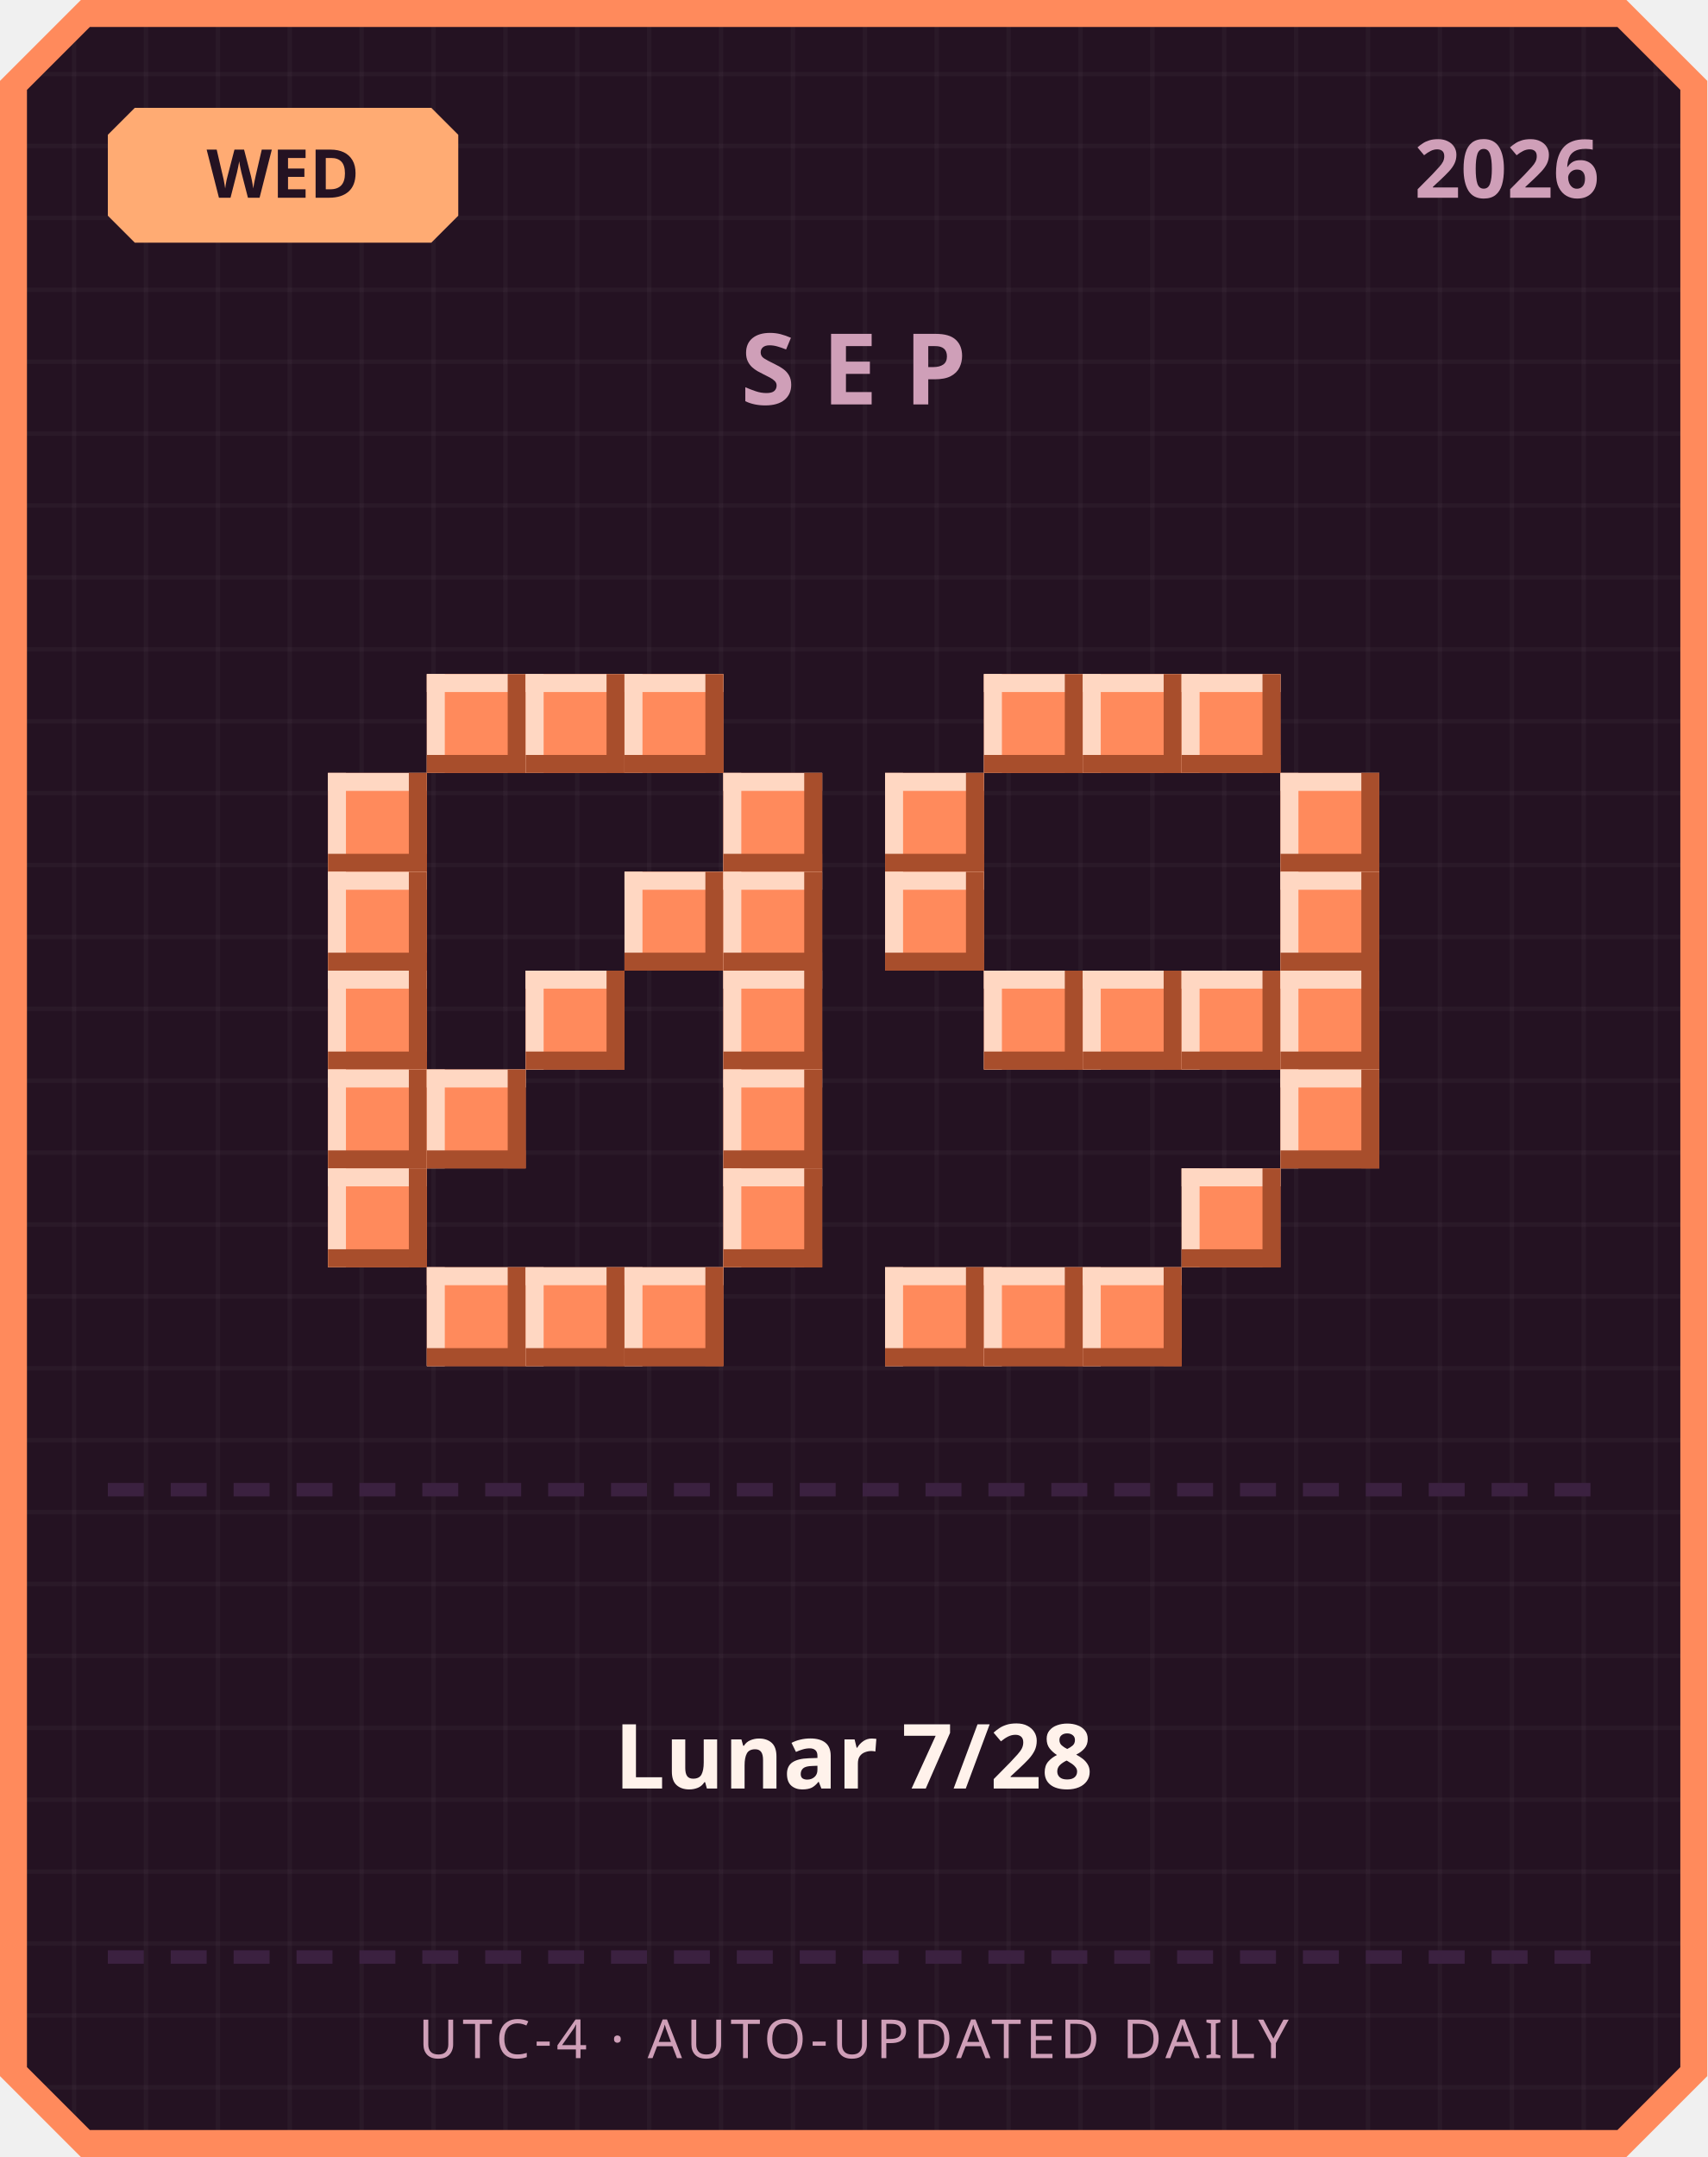
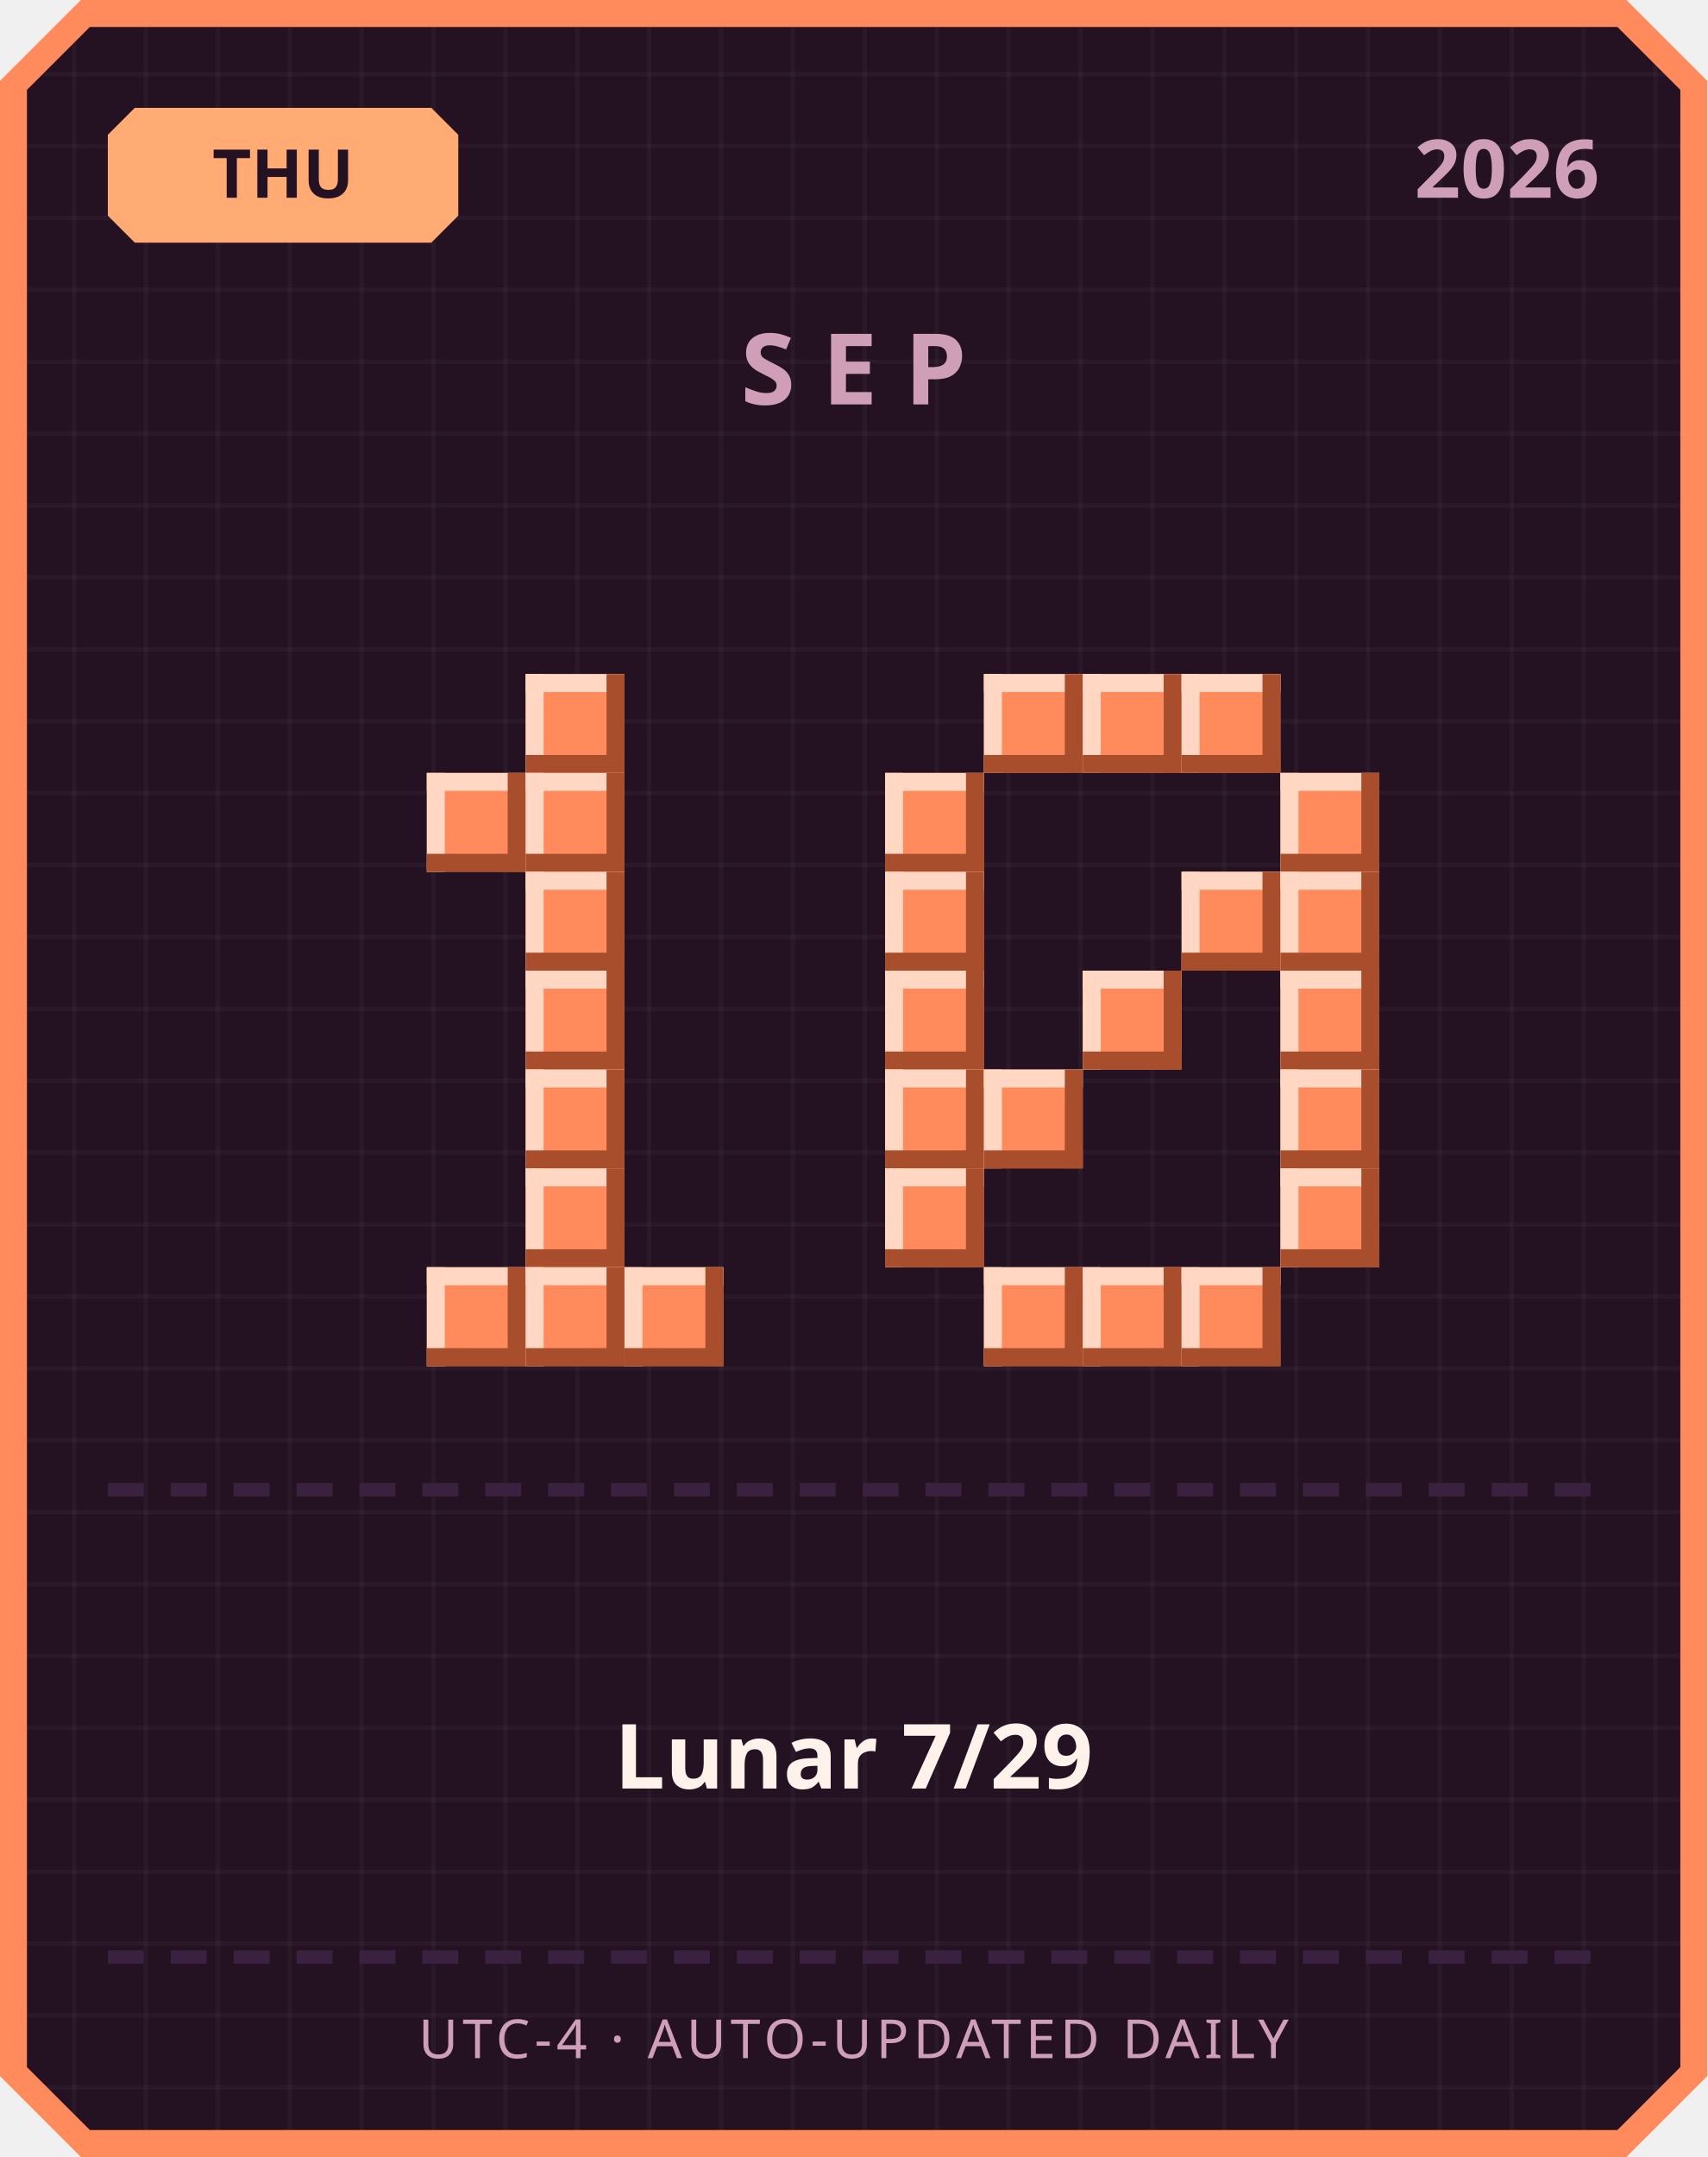
<svg xmlns="http://www.w3.org/2000/svg" width="380" height="480" viewBox="0 0 380 480">
  <defs>
    <pattern id="grid" width="16" height="16" patternUnits="userSpaceOnUse">
      <rect width="16" height="16" fill="#241222" />
      <rect width="1" height="16" fill="#ffffff" opacity="0.03" />
      <rect width="16" height="1" fill="#ffffff" opacity="0.03" />
    </pattern>
  </defs>
  <path d="M 18,0 L 362,0 L 380,18 L 380,462 L 362,480 L 18,480 L 0,462 L 0,18 Z" fill="#ff8a5c" />
  <path d="M 20,6 L 360,6 L 374,20 L 374,460 L 360,474 L 20,474 L 6,460 L 6,20 Z" fill="url(#grid)" />
  <path d="M 30,24 L 96,24 L 102,30 L 102,48 L 96,54 L 30,54 L 24,48 L 24,30 Z" fill="#ffab73" />
-   <text x="63" y="44" text-anchor="middle" font-family="'Segoe UI', sans-serif" font-size="15" font-weight="700" fill="#241222">WED</text>
+   <text x="63" y="44" text-anchor="middle" font-family="'Segoe UI', sans-serif" font-size="15" font-weight="700" fill="#241222">THU</text>
  <text x="356" y="44" text-anchor="end" font-family="'Segoe UI', sans-serif" font-size="18" font-weight="700" fill="#cf9fb8">2026</text>
  <text x="190" y="90" text-anchor="middle" font-family="'Segoe UI', sans-serif" font-size="22" font-weight="700" letter-spacing="6" fill="#cf9fb8">SEP</text>
-   <rect x="95" y="150" width="22" height="22" fill="#ff8a5c" />
-   <rect x="95" y="150" width="22" height="4" fill="#ffd7c2" />
-   <rect x="95" y="150" width="4" height="22" fill="#ffd7c2" />
-   <rect x="95" y="168" width="22" height="4" fill="#a84e2c" />
-   <rect x="113" y="150" width="4" height="22" fill="#a84e2c" />
  <rect x="117" y="150" width="22" height="22" fill="#ff8a5c" />
  <rect x="117" y="150" width="22" height="4" fill="#ffd7c2" />
  <rect x="117" y="150" width="4" height="22" fill="#ffd7c2" />
  <rect x="117" y="168" width="22" height="4" fill="#a84e2c" />
  <rect x="135" y="150" width="4" height="22" fill="#a84e2c" />
-   <rect x="139" y="150" width="22" height="22" fill="#ff8a5c" />
-   <rect x="139" y="150" width="22" height="4" fill="#ffd7c2" />
-   <rect x="139" y="150" width="4" height="22" fill="#ffd7c2" />
-   <rect x="139" y="168" width="22" height="4" fill="#a84e2c" />
-   <rect x="157" y="150" width="4" height="22" fill="#a84e2c" />
-   <rect x="73" y="172" width="22" height="22" fill="#ff8a5c" />
-   <rect x="73" y="172" width="22" height="4" fill="#ffd7c2" />
-   <rect x="73" y="172" width="4" height="22" fill="#ffd7c2" />
-   <rect x="73" y="190" width="22" height="4" fill="#a84e2c" />
-   <rect x="91" y="172" width="4" height="22" fill="#a84e2c" />
-   <rect x="161" y="172" width="22" height="22" fill="#ff8a5c" />
-   <rect x="161" y="172" width="22" height="4" fill="#ffd7c2" />
-   <rect x="161" y="172" width="4" height="22" fill="#ffd7c2" />
-   <rect x="161" y="190" width="22" height="4" fill="#a84e2c" />
-   <rect x="179" y="172" width="4" height="22" fill="#a84e2c" />
-   <rect x="73" y="194" width="22" height="22" fill="#ff8a5c" />
-   <rect x="73" y="194" width="22" height="4" fill="#ffd7c2" />
-   <rect x="73" y="194" width="4" height="22" fill="#ffd7c2" />
-   <rect x="73" y="212" width="22" height="4" fill="#a84e2c" />
-   <rect x="91" y="194" width="4" height="22" fill="#a84e2c" />
-   <rect x="139" y="194" width="22" height="22" fill="#ff8a5c" />
-   <rect x="139" y="194" width="22" height="4" fill="#ffd7c2" />
-   <rect x="139" y="194" width="4" height="22" fill="#ffd7c2" />
-   <rect x="139" y="212" width="22" height="4" fill="#a84e2c" />
-   <rect x="157" y="194" width="4" height="22" fill="#a84e2c" />
-   <rect x="161" y="194" width="22" height="22" fill="#ff8a5c" />
-   <rect x="161" y="194" width="22" height="4" fill="#ffd7c2" />
-   <rect x="161" y="194" width="4" height="22" fill="#ffd7c2" />
-   <rect x="161" y="212" width="22" height="4" fill="#a84e2c" />
-   <rect x="179" y="194" width="4" height="22" fill="#a84e2c" />
-   <rect x="73" y="216" width="22" height="22" fill="#ff8a5c" />
-   <rect x="73" y="216" width="22" height="4" fill="#ffd7c2" />
-   <rect x="73" y="216" width="4" height="22" fill="#ffd7c2" />
-   <rect x="73" y="234" width="22" height="4" fill="#a84e2c" />
-   <rect x="91" y="216" width="4" height="22" fill="#a84e2c" />
+   <rect x="95" y="172" width="22" height="22" fill="#ff8a5c" />
+   <rect x="95" y="172" width="22" height="4" fill="#ffd7c2" />
+   <rect x="95" y="172" width="4" height="22" fill="#ffd7c2" />
+   <rect x="95" y="190" width="22" height="4" fill="#a84e2c" />
+   <rect x="113" y="172" width="4" height="22" fill="#a84e2c" />
+   <rect x="117" y="172" width="22" height="22" fill="#ff8a5c" />
+   <rect x="117" y="172" width="22" height="4" fill="#ffd7c2" />
+   <rect x="117" y="172" width="4" height="22" fill="#ffd7c2" />
+   <rect x="117" y="190" width="22" height="4" fill="#a84e2c" />
+   <rect x="135" y="172" width="4" height="22" fill="#a84e2c" />
+   <rect x="117" y="194" width="22" height="22" fill="#ff8a5c" />
+   <rect x="117" y="194" width="22" height="4" fill="#ffd7c2" />
+   <rect x="117" y="194" width="4" height="22" fill="#ffd7c2" />
+   <rect x="117" y="212" width="22" height="4" fill="#a84e2c" />
+   <rect x="135" y="194" width="4" height="22" fill="#a84e2c" />
  <rect x="117" y="216" width="22" height="22" fill="#ff8a5c" />
  <rect x="117" y="216" width="22" height="4" fill="#ffd7c2" />
  <rect x="117" y="216" width="4" height="22" fill="#ffd7c2" />
  <rect x="117" y="234" width="22" height="4" fill="#a84e2c" />
  <rect x="135" y="216" width="4" height="22" fill="#a84e2c" />
-   <rect x="161" y="216" width="22" height="22" fill="#ff8a5c" />
-   <rect x="161" y="216" width="22" height="4" fill="#ffd7c2" />
-   <rect x="161" y="216" width="4" height="22" fill="#ffd7c2" />
-   <rect x="161" y="234" width="22" height="4" fill="#a84e2c" />
-   <rect x="179" y="216" width="4" height="22" fill="#a84e2c" />
-   <rect x="73" y="238" width="22" height="22" fill="#ff8a5c" />
-   <rect x="73" y="238" width="22" height="4" fill="#ffd7c2" />
-   <rect x="73" y="238" width="4" height="22" fill="#ffd7c2" />
-   <rect x="73" y="256" width="22" height="4" fill="#a84e2c" />
-   <rect x="91" y="238" width="4" height="22" fill="#a84e2c" />
-   <rect x="95" y="238" width="22" height="22" fill="#ff8a5c" />
-   <rect x="95" y="238" width="22" height="4" fill="#ffd7c2" />
-   <rect x="95" y="238" width="4" height="22" fill="#ffd7c2" />
-   <rect x="95" y="256" width="22" height="4" fill="#a84e2c" />
-   <rect x="113" y="238" width="4" height="22" fill="#a84e2c" />
-   <rect x="161" y="238" width="22" height="22" fill="#ff8a5c" />
-   <rect x="161" y="238" width="22" height="4" fill="#ffd7c2" />
-   <rect x="161" y="238" width="4" height="22" fill="#ffd7c2" />
-   <rect x="161" y="256" width="22" height="4" fill="#a84e2c" />
-   <rect x="179" y="238" width="4" height="22" fill="#a84e2c" />
-   <rect x="73" y="260" width="22" height="22" fill="#ff8a5c" />
-   <rect x="73" y="260" width="22" height="4" fill="#ffd7c2" />
-   <rect x="73" y="260" width="4" height="22" fill="#ffd7c2" />
-   <rect x="73" y="278" width="22" height="4" fill="#a84e2c" />
-   <rect x="91" y="260" width="4" height="22" fill="#a84e2c" />
-   <rect x="161" y="260" width="22" height="22" fill="#ff8a5c" />
-   <rect x="161" y="260" width="22" height="4" fill="#ffd7c2" />
-   <rect x="161" y="260" width="4" height="22" fill="#ffd7c2" />
-   <rect x="161" y="278" width="22" height="4" fill="#a84e2c" />
-   <rect x="179" y="260" width="4" height="22" fill="#a84e2c" />
+   <rect x="117" y="238" width="22" height="22" fill="#ff8a5c" />
+   <rect x="117" y="238" width="22" height="4" fill="#ffd7c2" />
+   <rect x="117" y="238" width="4" height="22" fill="#ffd7c2" />
+   <rect x="117" y="256" width="22" height="4" fill="#a84e2c" />
+   <rect x="135" y="238" width="4" height="22" fill="#a84e2c" />
+   <rect x="117" y="260" width="22" height="22" fill="#ff8a5c" />
+   <rect x="117" y="260" width="22" height="4" fill="#ffd7c2" />
+   <rect x="117" y="260" width="4" height="22" fill="#ffd7c2" />
+   <rect x="117" y="278" width="22" height="4" fill="#a84e2c" />
+   <rect x="135" y="260" width="4" height="22" fill="#a84e2c" />
  <rect x="95" y="282" width="22" height="22" fill="#ff8a5c" />
  <rect x="95" y="282" width="22" height="4" fill="#ffd7c2" />
  <rect x="95" y="282" width="4" height="22" fill="#ffd7c2" />
  <rect x="95" y="300" width="22" height="4" fill="#a84e2c" />
  <rect x="113" y="282" width="4" height="22" fill="#a84e2c" />
  <rect x="117" y="282" width="22" height="22" fill="#ff8a5c" />
  <rect x="117" y="282" width="22" height="4" fill="#ffd7c2" />
  <rect x="117" y="282" width="4" height="22" fill="#ffd7c2" />
  <rect x="117" y="300" width="22" height="4" fill="#a84e2c" />
  <rect x="135" y="282" width="4" height="22" fill="#a84e2c" />
  <rect x="139" y="282" width="22" height="22" fill="#ff8a5c" />
  <rect x="139" y="282" width="22" height="4" fill="#ffd7c2" />
  <rect x="139" y="282" width="4" height="22" fill="#ffd7c2" />
  <rect x="139" y="300" width="22" height="4" fill="#a84e2c" />
  <rect x="157" y="282" width="4" height="22" fill="#a84e2c" />
  <rect x="219" y="150" width="22" height="22" fill="#ff8a5c" />
  <rect x="219" y="150" width="22" height="4" fill="#ffd7c2" />
  <rect x="219" y="150" width="4" height="22" fill="#ffd7c2" />
  <rect x="219" y="168" width="22" height="4" fill="#a84e2c" />
  <rect x="237" y="150" width="4" height="22" fill="#a84e2c" />
  <rect x="241" y="150" width="22" height="22" fill="#ff8a5c" />
  <rect x="241" y="150" width="22" height="4" fill="#ffd7c2" />
  <rect x="241" y="150" width="4" height="22" fill="#ffd7c2" />
  <rect x="241" y="168" width="22" height="4" fill="#a84e2c" />
  <rect x="259" y="150" width="4" height="22" fill="#a84e2c" />
  <rect x="263" y="150" width="22" height="22" fill="#ff8a5c" />
  <rect x="263" y="150" width="22" height="4" fill="#ffd7c2" />
  <rect x="263" y="150" width="4" height="22" fill="#ffd7c2" />
  <rect x="263" y="168" width="22" height="4" fill="#a84e2c" />
  <rect x="281" y="150" width="4" height="22" fill="#a84e2c" />
  <rect x="197" y="172" width="22" height="22" fill="#ff8a5c" />
  <rect x="197" y="172" width="22" height="4" fill="#ffd7c2" />
  <rect x="197" y="172" width="4" height="22" fill="#ffd7c2" />
  <rect x="197" y="190" width="22" height="4" fill="#a84e2c" />
  <rect x="215" y="172" width="4" height="22" fill="#a84e2c" />
  <rect x="285" y="172" width="22" height="22" fill="#ff8a5c" />
  <rect x="285" y="172" width="22" height="4" fill="#ffd7c2" />
  <rect x="285" y="172" width="4" height="22" fill="#ffd7c2" />
  <rect x="285" y="190" width="22" height="4" fill="#a84e2c" />
  <rect x="303" y="172" width="4" height="22" fill="#a84e2c" />
  <rect x="197" y="194" width="22" height="22" fill="#ff8a5c" />
  <rect x="197" y="194" width="22" height="4" fill="#ffd7c2" />
  <rect x="197" y="194" width="4" height="22" fill="#ffd7c2" />
  <rect x="197" y="212" width="22" height="4" fill="#a84e2c" />
  <rect x="215" y="194" width="4" height="22" fill="#a84e2c" />
+   <rect x="263" y="194" width="22" height="22" fill="#ff8a5c" />
+   <rect x="263" y="194" width="22" height="4" fill="#ffd7c2" />
+   <rect x="263" y="194" width="4" height="22" fill="#ffd7c2" />
+   <rect x="263" y="212" width="22" height="4" fill="#a84e2c" />
+   <rect x="281" y="194" width="4" height="22" fill="#a84e2c" />
  <rect x="285" y="194" width="22" height="22" fill="#ff8a5c" />
  <rect x="285" y="194" width="22" height="4" fill="#ffd7c2" />
  <rect x="285" y="194" width="4" height="22" fill="#ffd7c2" />
  <rect x="285" y="212" width="22" height="4" fill="#a84e2c" />
  <rect x="303" y="194" width="4" height="22" fill="#a84e2c" />
-   <rect x="219" y="216" width="22" height="22" fill="#ff8a5c" />
-   <rect x="219" y="216" width="22" height="4" fill="#ffd7c2" />
-   <rect x="219" y="216" width="4" height="22" fill="#ffd7c2" />
-   <rect x="219" y="234" width="22" height="4" fill="#a84e2c" />
-   <rect x="237" y="216" width="4" height="22" fill="#a84e2c" />
+   <rect x="197" y="216" width="22" height="22" fill="#ff8a5c" />
+   <rect x="197" y="216" width="22" height="4" fill="#ffd7c2" />
+   <rect x="197" y="216" width="4" height="22" fill="#ffd7c2" />
+   <rect x="197" y="234" width="22" height="4" fill="#a84e2c" />
+   <rect x="215" y="216" width="4" height="22" fill="#a84e2c" />
  <rect x="241" y="216" width="22" height="22" fill="#ff8a5c" />
  <rect x="241" y="216" width="22" height="4" fill="#ffd7c2" />
  <rect x="241" y="216" width="4" height="22" fill="#ffd7c2" />
  <rect x="241" y="234" width="22" height="4" fill="#a84e2c" />
  <rect x="259" y="216" width="4" height="22" fill="#a84e2c" />
-   <rect x="263" y="216" width="22" height="22" fill="#ff8a5c" />
-   <rect x="263" y="216" width="22" height="4" fill="#ffd7c2" />
-   <rect x="263" y="216" width="4" height="22" fill="#ffd7c2" />
-   <rect x="263" y="234" width="22" height="4" fill="#a84e2c" />
-   <rect x="281" y="216" width="4" height="22" fill="#a84e2c" />
  <rect x="285" y="216" width="22" height="22" fill="#ff8a5c" />
  <rect x="285" y="216" width="22" height="4" fill="#ffd7c2" />
  <rect x="285" y="216" width="4" height="22" fill="#ffd7c2" />
  <rect x="285" y="234" width="22" height="4" fill="#a84e2c" />
  <rect x="303" y="216" width="4" height="22" fill="#a84e2c" />
+   <rect x="197" y="238" width="22" height="22" fill="#ff8a5c" />
+   <rect x="197" y="238" width="22" height="4" fill="#ffd7c2" />
+   <rect x="197" y="238" width="4" height="22" fill="#ffd7c2" />
+   <rect x="197" y="256" width="22" height="4" fill="#a84e2c" />
+   <rect x="215" y="238" width="4" height="22" fill="#a84e2c" />
+   <rect x="219" y="238" width="22" height="22" fill="#ff8a5c" />
+   <rect x="219" y="238" width="22" height="4" fill="#ffd7c2" />
+   <rect x="219" y="238" width="4" height="22" fill="#ffd7c2" />
+   <rect x="219" y="256" width="22" height="4" fill="#a84e2c" />
+   <rect x="237" y="238" width="4" height="22" fill="#a84e2c" />
  <rect x="285" y="238" width="22" height="22" fill="#ff8a5c" />
  <rect x="285" y="238" width="22" height="4" fill="#ffd7c2" />
  <rect x="285" y="238" width="4" height="22" fill="#ffd7c2" />
  <rect x="285" y="256" width="22" height="4" fill="#a84e2c" />
  <rect x="303" y="238" width="4" height="22" fill="#a84e2c" />
-   <rect x="263" y="260" width="22" height="22" fill="#ff8a5c" />
-   <rect x="263" y="260" width="22" height="4" fill="#ffd7c2" />
-   <rect x="263" y="260" width="4" height="22" fill="#ffd7c2" />
-   <rect x="263" y="278" width="22" height="4" fill="#a84e2c" />
-   <rect x="281" y="260" width="4" height="22" fill="#a84e2c" />
-   <rect x="197" y="282" width="22" height="22" fill="#ff8a5c" />
-   <rect x="197" y="282" width="22" height="4" fill="#ffd7c2" />
-   <rect x="197" y="282" width="4" height="22" fill="#ffd7c2" />
-   <rect x="197" y="300" width="22" height="4" fill="#a84e2c" />
-   <rect x="215" y="282" width="4" height="22" fill="#a84e2c" />
+   <rect x="197" y="260" width="22" height="22" fill="#ff8a5c" />
+   <rect x="197" y="260" width="22" height="4" fill="#ffd7c2" />
+   <rect x="197" y="260" width="4" height="22" fill="#ffd7c2" />
+   <rect x="197" y="278" width="22" height="4" fill="#a84e2c" />
+   <rect x="215" y="260" width="4" height="22" fill="#a84e2c" />
+   <rect x="285" y="260" width="22" height="22" fill="#ff8a5c" />
+   <rect x="285" y="260" width="22" height="4" fill="#ffd7c2" />
+   <rect x="285" y="260" width="4" height="22" fill="#ffd7c2" />
+   <rect x="285" y="278" width="22" height="4" fill="#a84e2c" />
+   <rect x="303" y="260" width="4" height="22" fill="#a84e2c" />
  <rect x="219" y="282" width="22" height="22" fill="#ff8a5c" />
  <rect x="219" y="282" width="22" height="4" fill="#ffd7c2" />
  <rect x="219" y="282" width="4" height="22" fill="#ffd7c2" />
  <rect x="219" y="300" width="22" height="4" fill="#a84e2c" />
  <rect x="237" y="282" width="4" height="22" fill="#a84e2c" />
  <rect x="241" y="282" width="22" height="22" fill="#ff8a5c" />
  <rect x="241" y="282" width="22" height="4" fill="#ffd7c2" />
  <rect x="241" y="282" width="4" height="22" fill="#ffd7c2" />
  <rect x="241" y="300" width="22" height="4" fill="#a84e2c" />
  <rect x="259" y="282" width="4" height="22" fill="#a84e2c" />
+   <rect x="263" y="282" width="22" height="22" fill="#ff8a5c" />
+   <rect x="263" y="282" width="22" height="4" fill="#ffd7c2" />
+   <rect x="263" y="282" width="4" height="22" fill="#ffd7c2" />
+   <rect x="263" y="300" width="22" height="4" fill="#a84e2c" />
+   <rect x="281" y="282" width="4" height="22" fill="#a84e2c" />
  <rect x="24" y="330" width="8" height="3" fill="#3b2140" />
  <rect x="38" y="330" width="8" height="3" fill="#3b2140" />
  <rect x="52" y="330" width="8" height="3" fill="#3b2140" />
  <rect x="66" y="330" width="8" height="3" fill="#3b2140" />
  <rect x="80" y="330" width="8" height="3" fill="#3b2140" />
  <rect x="94" y="330" width="8" height="3" fill="#3b2140" />
  <rect x="108" y="330" width="8" height="3" fill="#3b2140" />
  <rect x="122" y="330" width="8" height="3" fill="#3b2140" />
  <rect x="136" y="330" width="8" height="3" fill="#3b2140" />
  <rect x="150" y="330" width="8" height="3" fill="#3b2140" />
  <rect x="164" y="330" width="8" height="3" fill="#3b2140" />
  <rect x="178" y="330" width="8" height="3" fill="#3b2140" />
  <rect x="192" y="330" width="8" height="3" fill="#3b2140" />
  <rect x="206" y="330" width="8" height="3" fill="#3b2140" />
  <rect x="220" y="330" width="8" height="3" fill="#3b2140" />
  <rect x="234" y="330" width="8" height="3" fill="#3b2140" />
  <rect x="248" y="330" width="8" height="3" fill="#3b2140" />
  <rect x="262" y="330" width="8" height="3" fill="#3b2140" />
  <rect x="276" y="330" width="8" height="3" fill="#3b2140" />
  <rect x="290" y="330" width="8" height="3" fill="#3b2140" />
  <rect x="304" y="330" width="8" height="3" fill="#3b2140" />
  <rect x="318" y="330" width="8" height="3" fill="#3b2140" />
  <rect x="332" y="330" width="8" height="3" fill="#3b2140" />
  <rect x="346" y="330" width="8" height="3" fill="#3b2140" />
-   <text x="190" y="398" text-anchor="middle" font-family="'Segoe UI', 'Microsoft JhengHei', sans-serif" font-size="20" font-weight="700" fill="#fff2eb">Lunar 7/28</text>
+   <text x="190" y="398" text-anchor="middle" font-family="'Segoe UI', 'Microsoft JhengHei', sans-serif" font-size="20" font-weight="700" fill="#fff2eb">Lunar 7/29</text>
  <rect x="24" y="434" width="8" height="3" fill="#3b2140" />
  <rect x="38" y="434" width="8" height="3" fill="#3b2140" />
  <rect x="52" y="434" width="8" height="3" fill="#3b2140" />
  <rect x="66" y="434" width="8" height="3" fill="#3b2140" />
  <rect x="80" y="434" width="8" height="3" fill="#3b2140" />
  <rect x="94" y="434" width="8" height="3" fill="#3b2140" />
  <rect x="108" y="434" width="8" height="3" fill="#3b2140" />
  <rect x="122" y="434" width="8" height="3" fill="#3b2140" />
  <rect x="136" y="434" width="8" height="3" fill="#3b2140" />
  <rect x="150" y="434" width="8" height="3" fill="#3b2140" />
  <rect x="164" y="434" width="8" height="3" fill="#3b2140" />
  <rect x="178" y="434" width="8" height="3" fill="#3b2140" />
  <rect x="192" y="434" width="8" height="3" fill="#3b2140" />
  <rect x="206" y="434" width="8" height="3" fill="#3b2140" />
  <rect x="220" y="434" width="8" height="3" fill="#3b2140" />
  <rect x="234" y="434" width="8" height="3" fill="#3b2140" />
  <rect x="248" y="434" width="8" height="3" fill="#3b2140" />
  <rect x="262" y="434" width="8" height="3" fill="#3b2140" />
  <rect x="276" y="434" width="8" height="3" fill="#3b2140" />
  <rect x="290" y="434" width="8" height="3" fill="#3b2140" />
  <rect x="304" y="434" width="8" height="3" fill="#3b2140" />
  <rect x="318" y="434" width="8" height="3" fill="#3b2140" />
  <rect x="332" y="434" width="8" height="3" fill="#3b2140" />
  <rect x="346" y="434" width="8" height="3" fill="#3b2140" />
  <text x="190" y="458" text-anchor="middle" font-family="'Segoe UI', sans-serif" font-size="12" letter-spacing="1" fill="#cf9fb8">UTC-4 · AUTO-UPDATED DAILY</text>
</svg>
